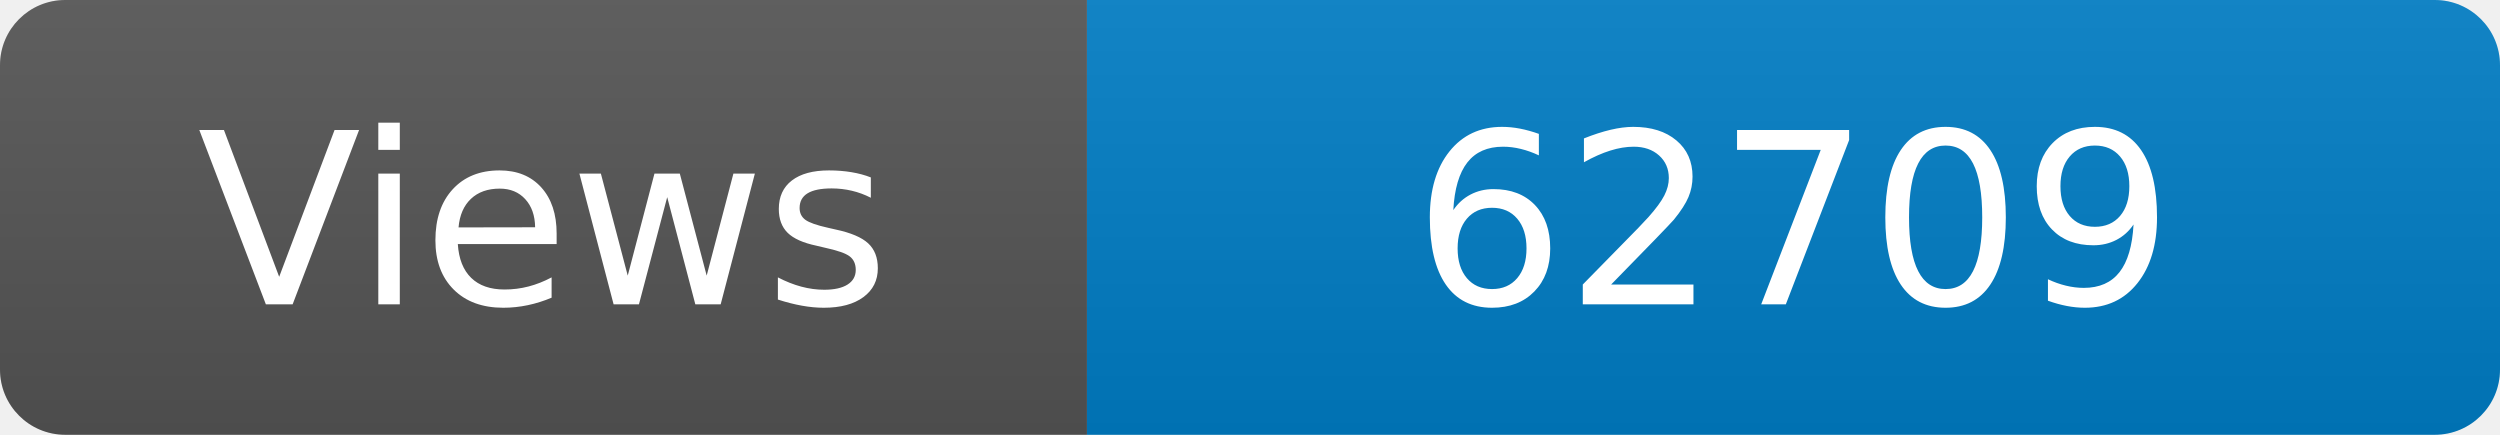
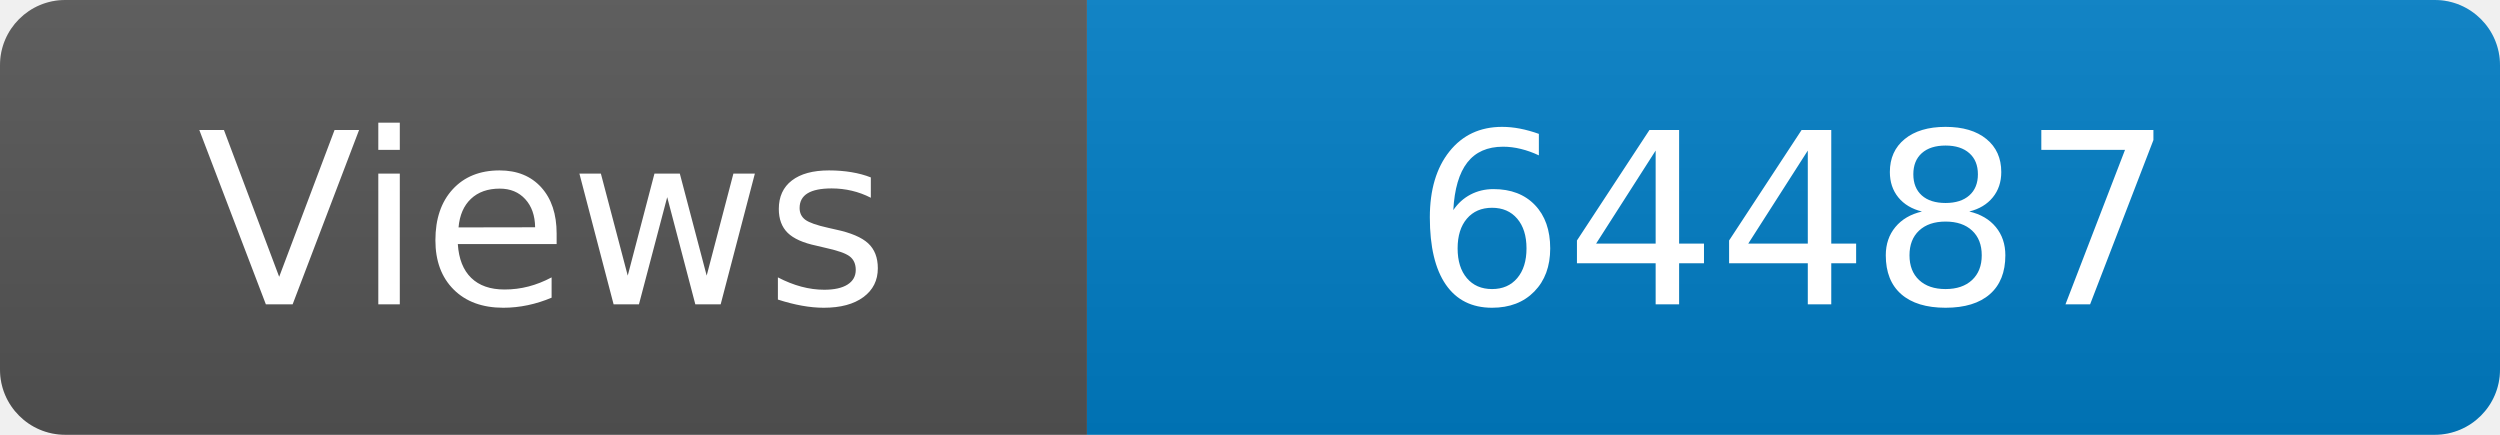
<svg xmlns="http://www.w3.org/2000/svg" width="115" height="20" role="img" aria-label="Maintained?: yes">
  <linearGradient id="s" x2="0" y2="100%">
    <stop offset="0" stop-color="#bbb" stop-opacity=".1" />
    <stop offset="1" stop-opacity=".1" />
  </linearGradient>
  <clipPath id="r">
    <rect width="115" height="20" rx="3" fill="#fff" />
  </clipPath>
  <g clip-path="url(#r)">
    <rect width="50" height="20" fill="#555" />
    <rect x="50" width="160" height="20" fill="#007ec6" />
    <rect width="115" height="20" fill="url(#s)" />
  </g>
  <g fill="#fff" text-anchor="middle" font-family="Verdana,Geneva,DejaVu Sans,sans-serif" font-size="110">
    <text x="250" y="140" transform="scale(.1)" fill="#fff">Views</text>
-     <text x="825" y="140" transform="scale(.1)" fill="#fff">62709</text>
+     <text x="825" y="140" transform="scale(.1)" fill="#fff">64487</text>
  </g>
</svg>
